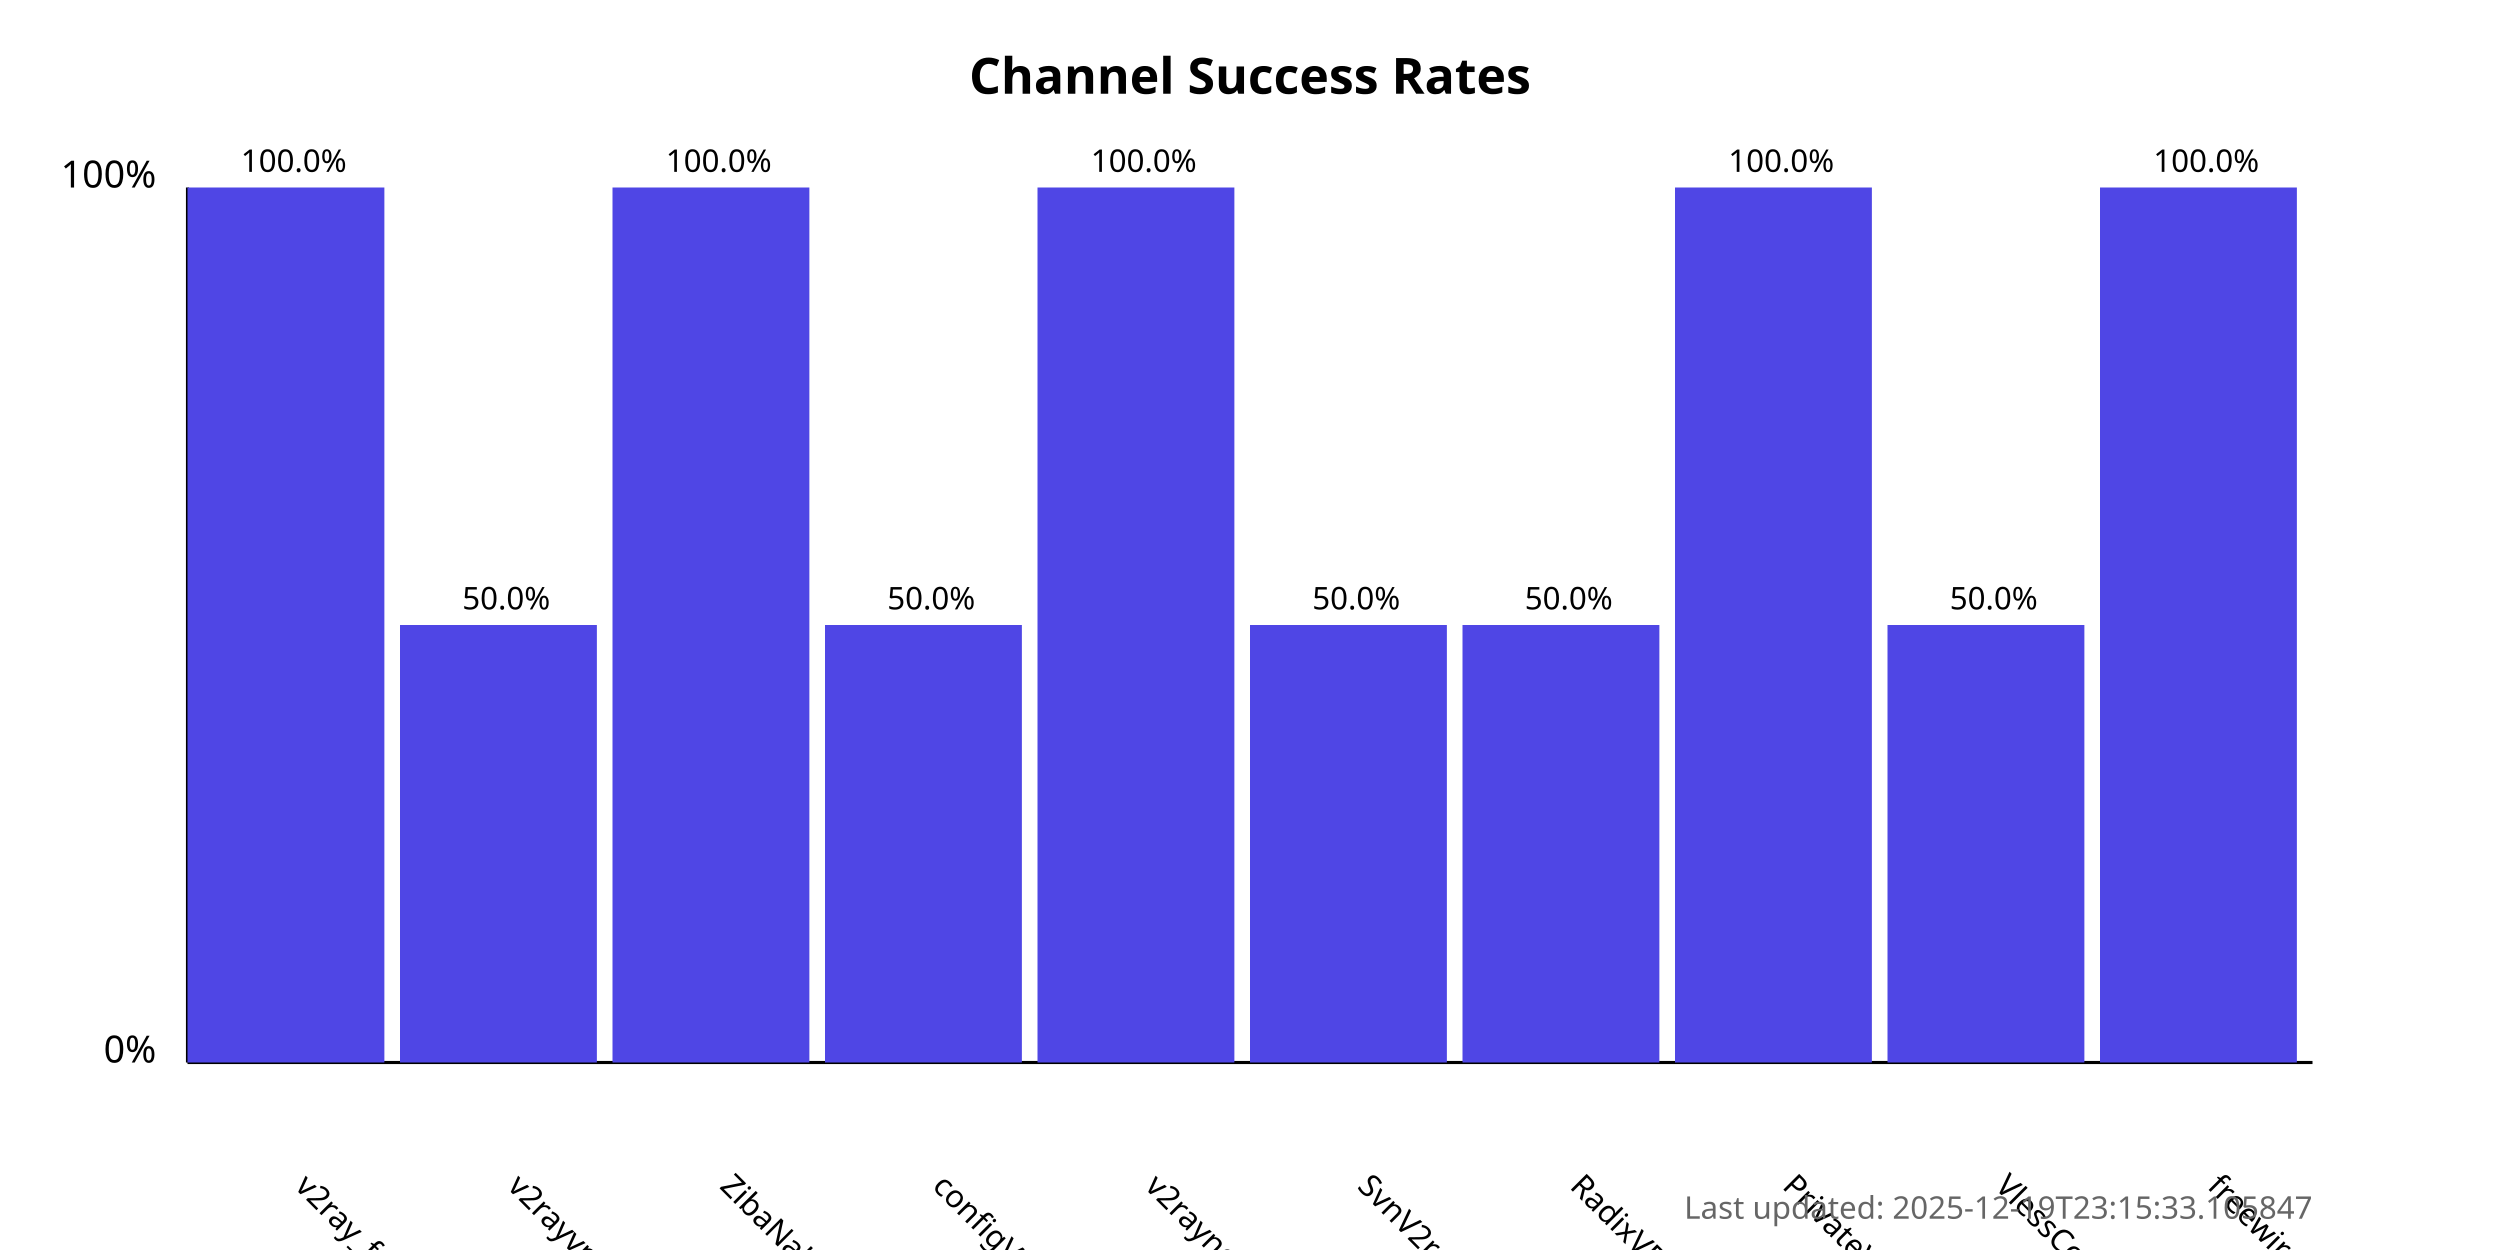
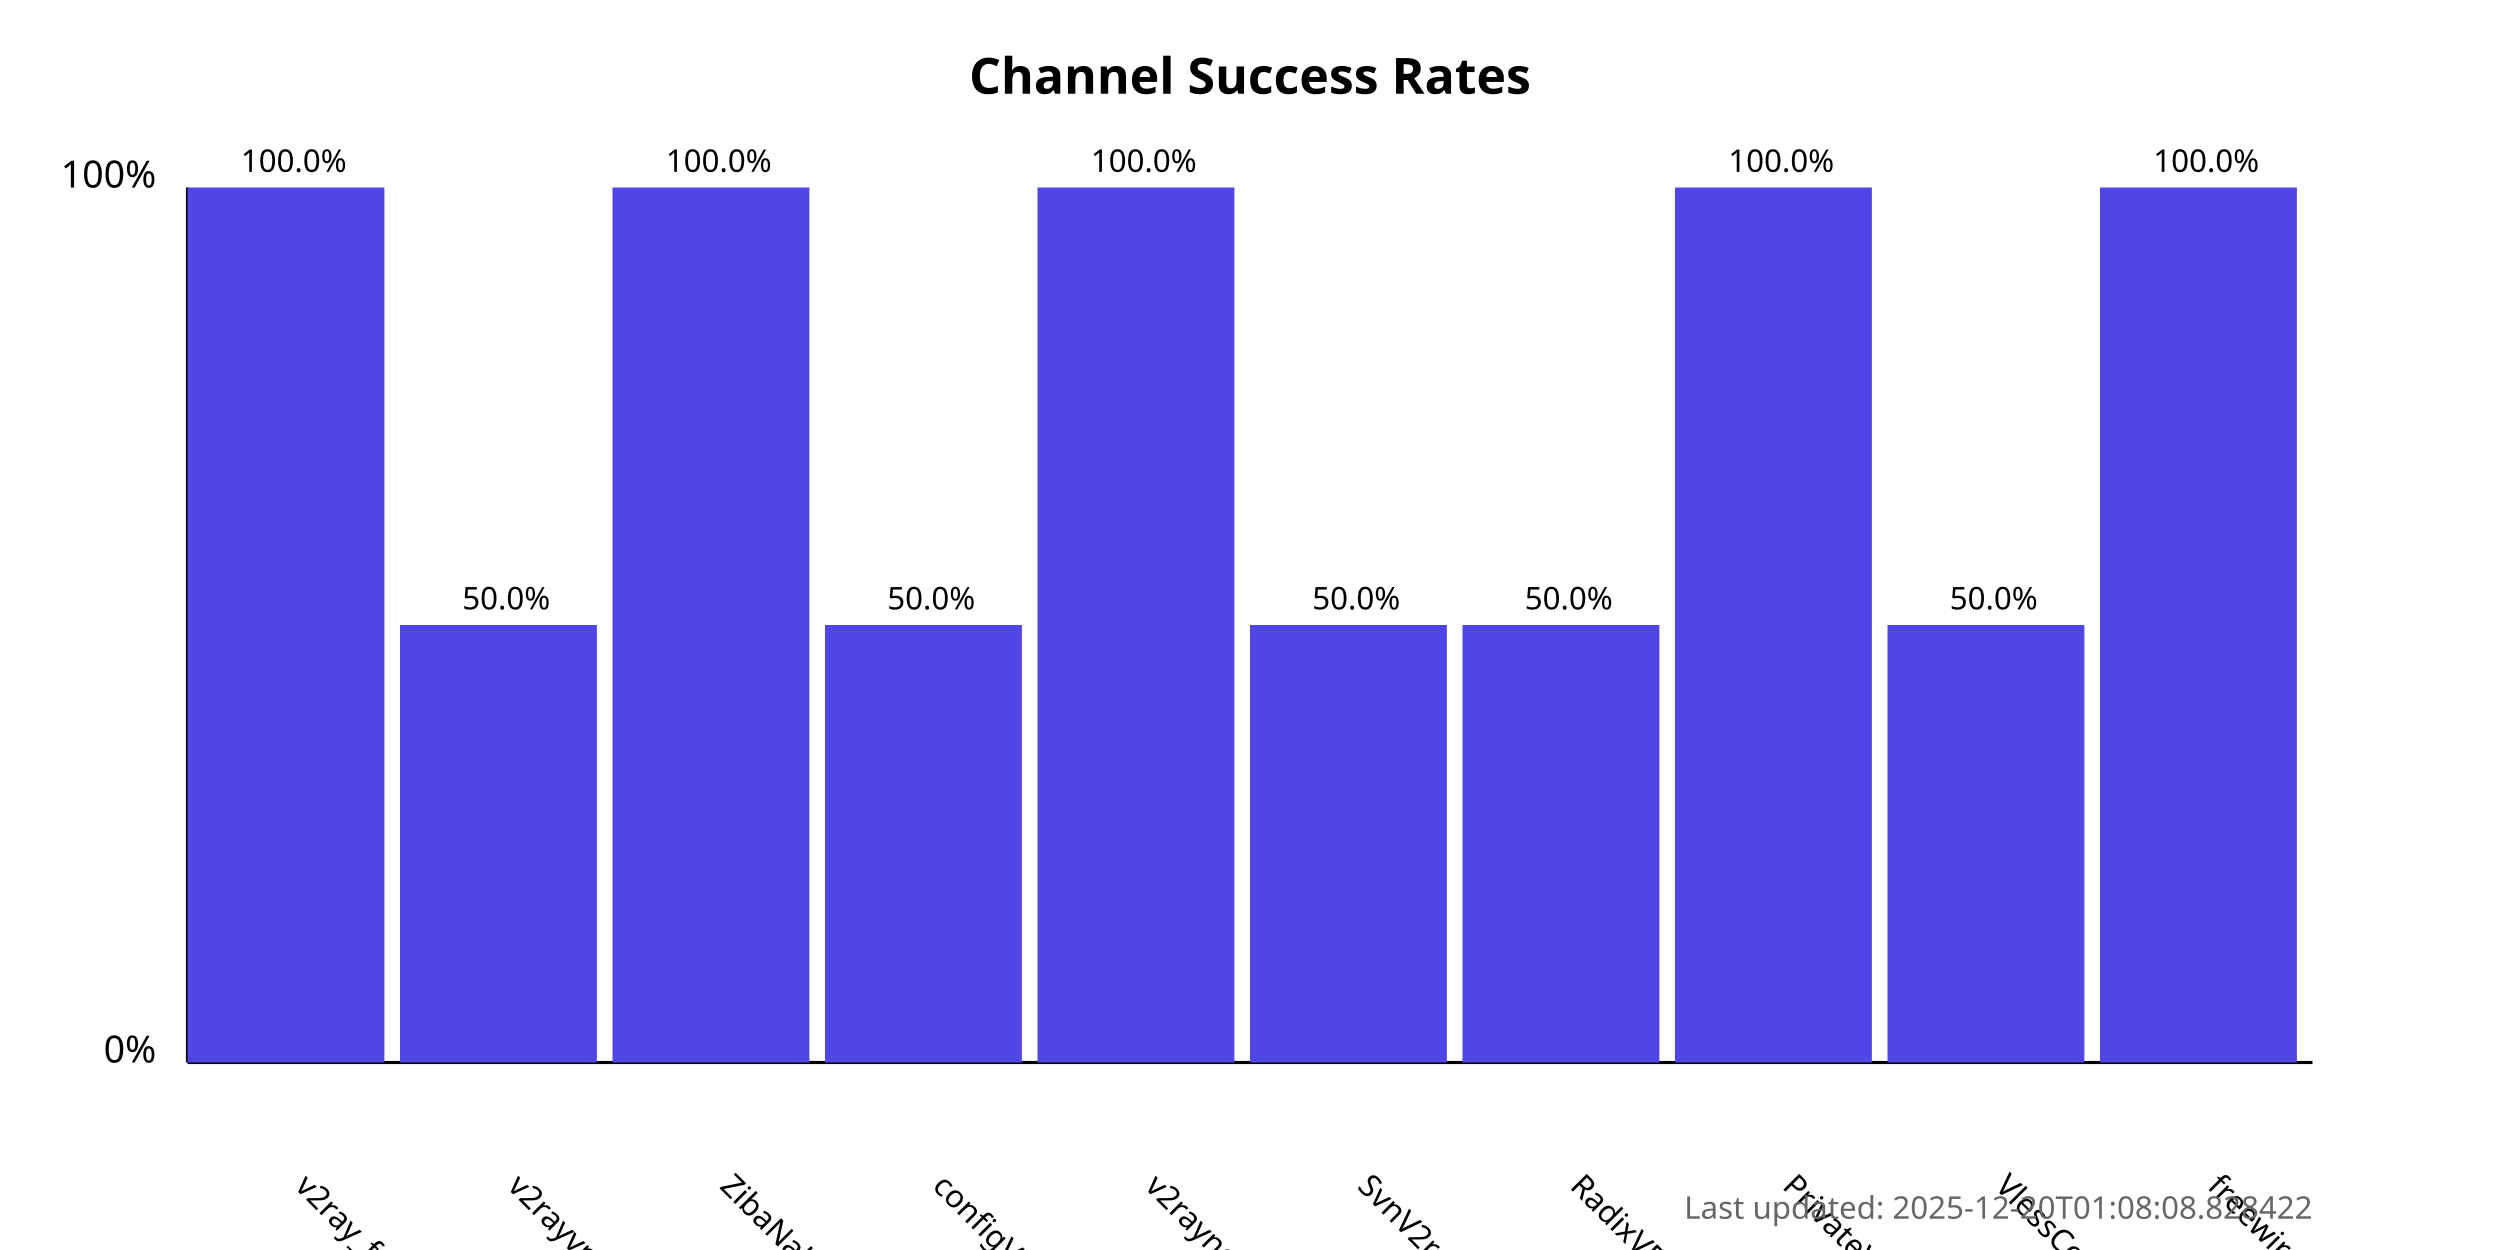
<svg xmlns="http://www.w3.org/2000/svg" width="800" height="400">
  <style>
            .chart-title { font: bold 16px sans-serif; }
            .axis-label { font: 12px sans-serif; }
            .tick-label { font: 10px sans-serif; }
            .bar { fill: #4f46e5; }
            .bar:hover { fill: #6366f1; }
            .timestamp { font: 10px sans-serif; fill: #666; }
        </style>
  <text x="400.0" y="30" text-anchor="middle" class="chart-title">
            Channel Success Rates
        </text>
  <line x1="60" y1="340" x2="60" y2="60" stroke="black" stroke-width="1" />
  <line x1="60" y1="340" x2="740" y2="340" stroke="black" stroke-width="1" />
  <text x="50" y="340" text-anchor="end" class="axis-label">0%</text>
  <text x="50" y="60" text-anchor="end" class="axis-label">100%</text>
  <g>
    <rect x="60" y="60.0" width="63.0" height="280.0" class="bar" />
    <text x="94.0" y="380" transform="rotate(45, 94.0, 380)" text-anchor="start" class="tick-label">
                v2ray_free_conf
            </text>
    <text x="94.0" y="55.0" text-anchor="middle" class="tick-label">
                100.0%
            </text>
  </g>
  <g>
    <rect x="128.0" y="200.0" width="63.0" height="140.0" class="bar" />
    <text x="162.0" y="380" transform="rotate(45, 162.0, 380)" text-anchor="start" class="tick-label">
                v2rayvpno
            </text>
    <text x="162.0" y="195.0" text-anchor="middle" class="tick-label">
                50.0%
            </text>
  </g>
  <g>
    <rect x="196.0" y="60.0" width="63.0" height="280.0" class="bar" />
    <text x="230.0" y="380" transform="rotate(45, 230.0, 380)" text-anchor="start" class="tick-label">
                ZibaNabz
            </text>
    <text x="230.0" y="55.0" text-anchor="middle" class="tick-label">
                100.0%
            </text>
  </g>
  <g>
    <rect x="264.0" y="200.0" width="63.0" height="140.0" class="bar" />
    <text x="298.0" y="380" transform="rotate(45, 298.0, 380)" text-anchor="start" class="tick-label">
                configV2rayForFree
            </text>
    <text x="298.0" y="195.0" text-anchor="middle" class="tick-label">
                50.0%
            </text>
  </g>
  <g>
    <rect x="332.0" y="60.0" width="63.0" height="280.0" class="bar" />
    <text x="366.0" y="380" transform="rotate(45, 366.0, 380)" text-anchor="start" class="tick-label">
                v2rayngvpn
            </text>
    <text x="366.0" y="55.0" text-anchor="middle" class="tick-label">
                100.0%
            </text>
  </g>
  <g>
    <rect x="400.0" y="200.0" width="63.0" height="140.0" class="bar" />
    <text x="434.0" y="380" transform="rotate(45, 434.0, 380)" text-anchor="start" class="tick-label">
                SvnV2ray
            </text>
    <text x="434.0" y="195.0" text-anchor="middle" class="tick-label">
                50.0%
            </text>
  </g>
  <g>
    <rect x="468.0" y="200.0" width="63.0" height="140.0" class="bar" />
    <text x="502.0" y="380" transform="rotate(45, 502.0, 380)" text-anchor="start" class="tick-label">
                RadixVPN
            </text>
    <text x="502.0" y="195.0" text-anchor="middle" class="tick-label">
                50.0%
            </text>
  </g>
  <g>
    <rect x="536.0" y="60.0" width="63.0" height="280.0" class="bar" />
    <text x="570.0" y="380" transform="rotate(45, 570.0, 380)" text-anchor="start" class="tick-label">
                PrivateVPNs
            </text>
    <text x="570.0" y="55.0" text-anchor="middle" class="tick-label">
                100.0%
            </text>
  </g>
  <g>
    <rect x="604.0" y="200.0" width="63.0" height="140.0" class="bar" />
    <text x="638.0" y="380" transform="rotate(45, 638.0, 380)" text-anchor="start" class="tick-label">
                VlessConfig
            </text>
    <text x="638.0" y="195.0" text-anchor="middle" class="tick-label">
                50.0%
            </text>
  </g>
  <g>
    <rect x="672.0" y="60.0" width="63.0" height="280.0" class="bar" />
    <text x="706.0" y="380" transform="rotate(45, 706.0, 380)" text-anchor="start" class="tick-label">
                freewireguard
            </text>
    <text x="706.0" y="55.0" text-anchor="middle" class="tick-label">
                100.0%
            </text>
  </g>
  <text x="740" y="390" text-anchor="end" class="timestamp">
-             Last updated: 2025-12-19T23:15:33.105847
+             Last updated: 2025-12-20T01:08:08.828422
        </text>
</svg>
